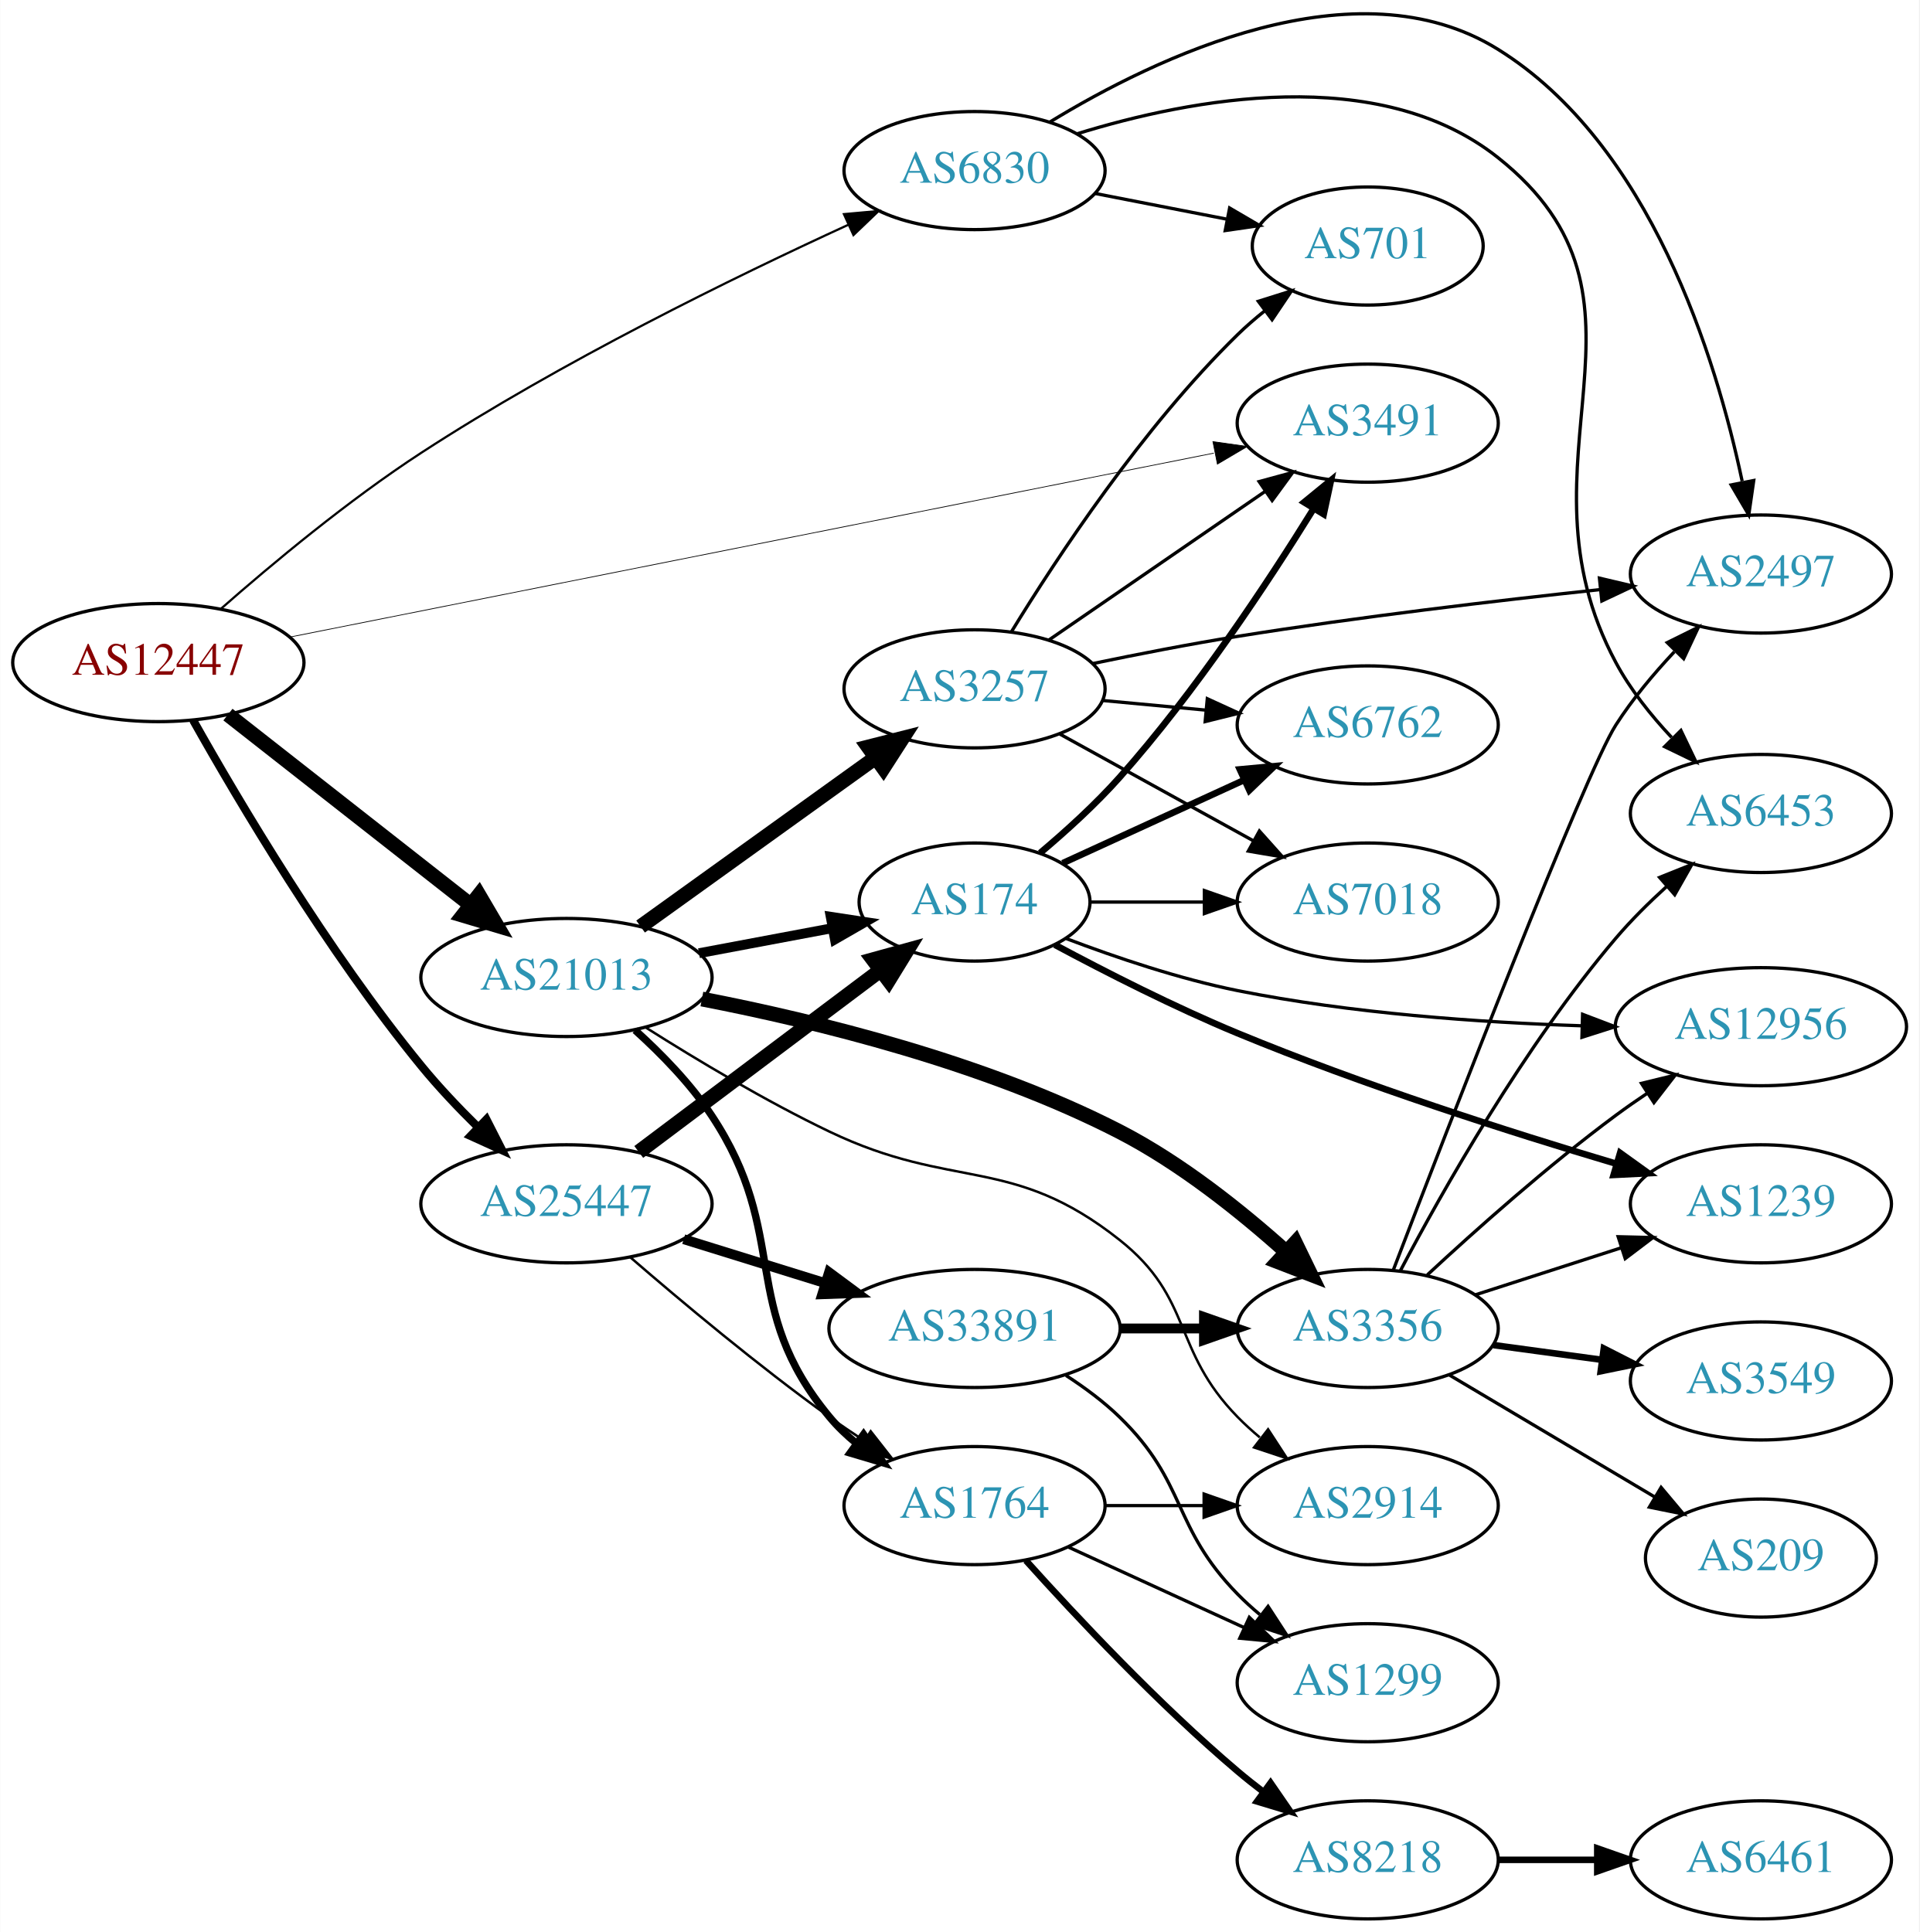
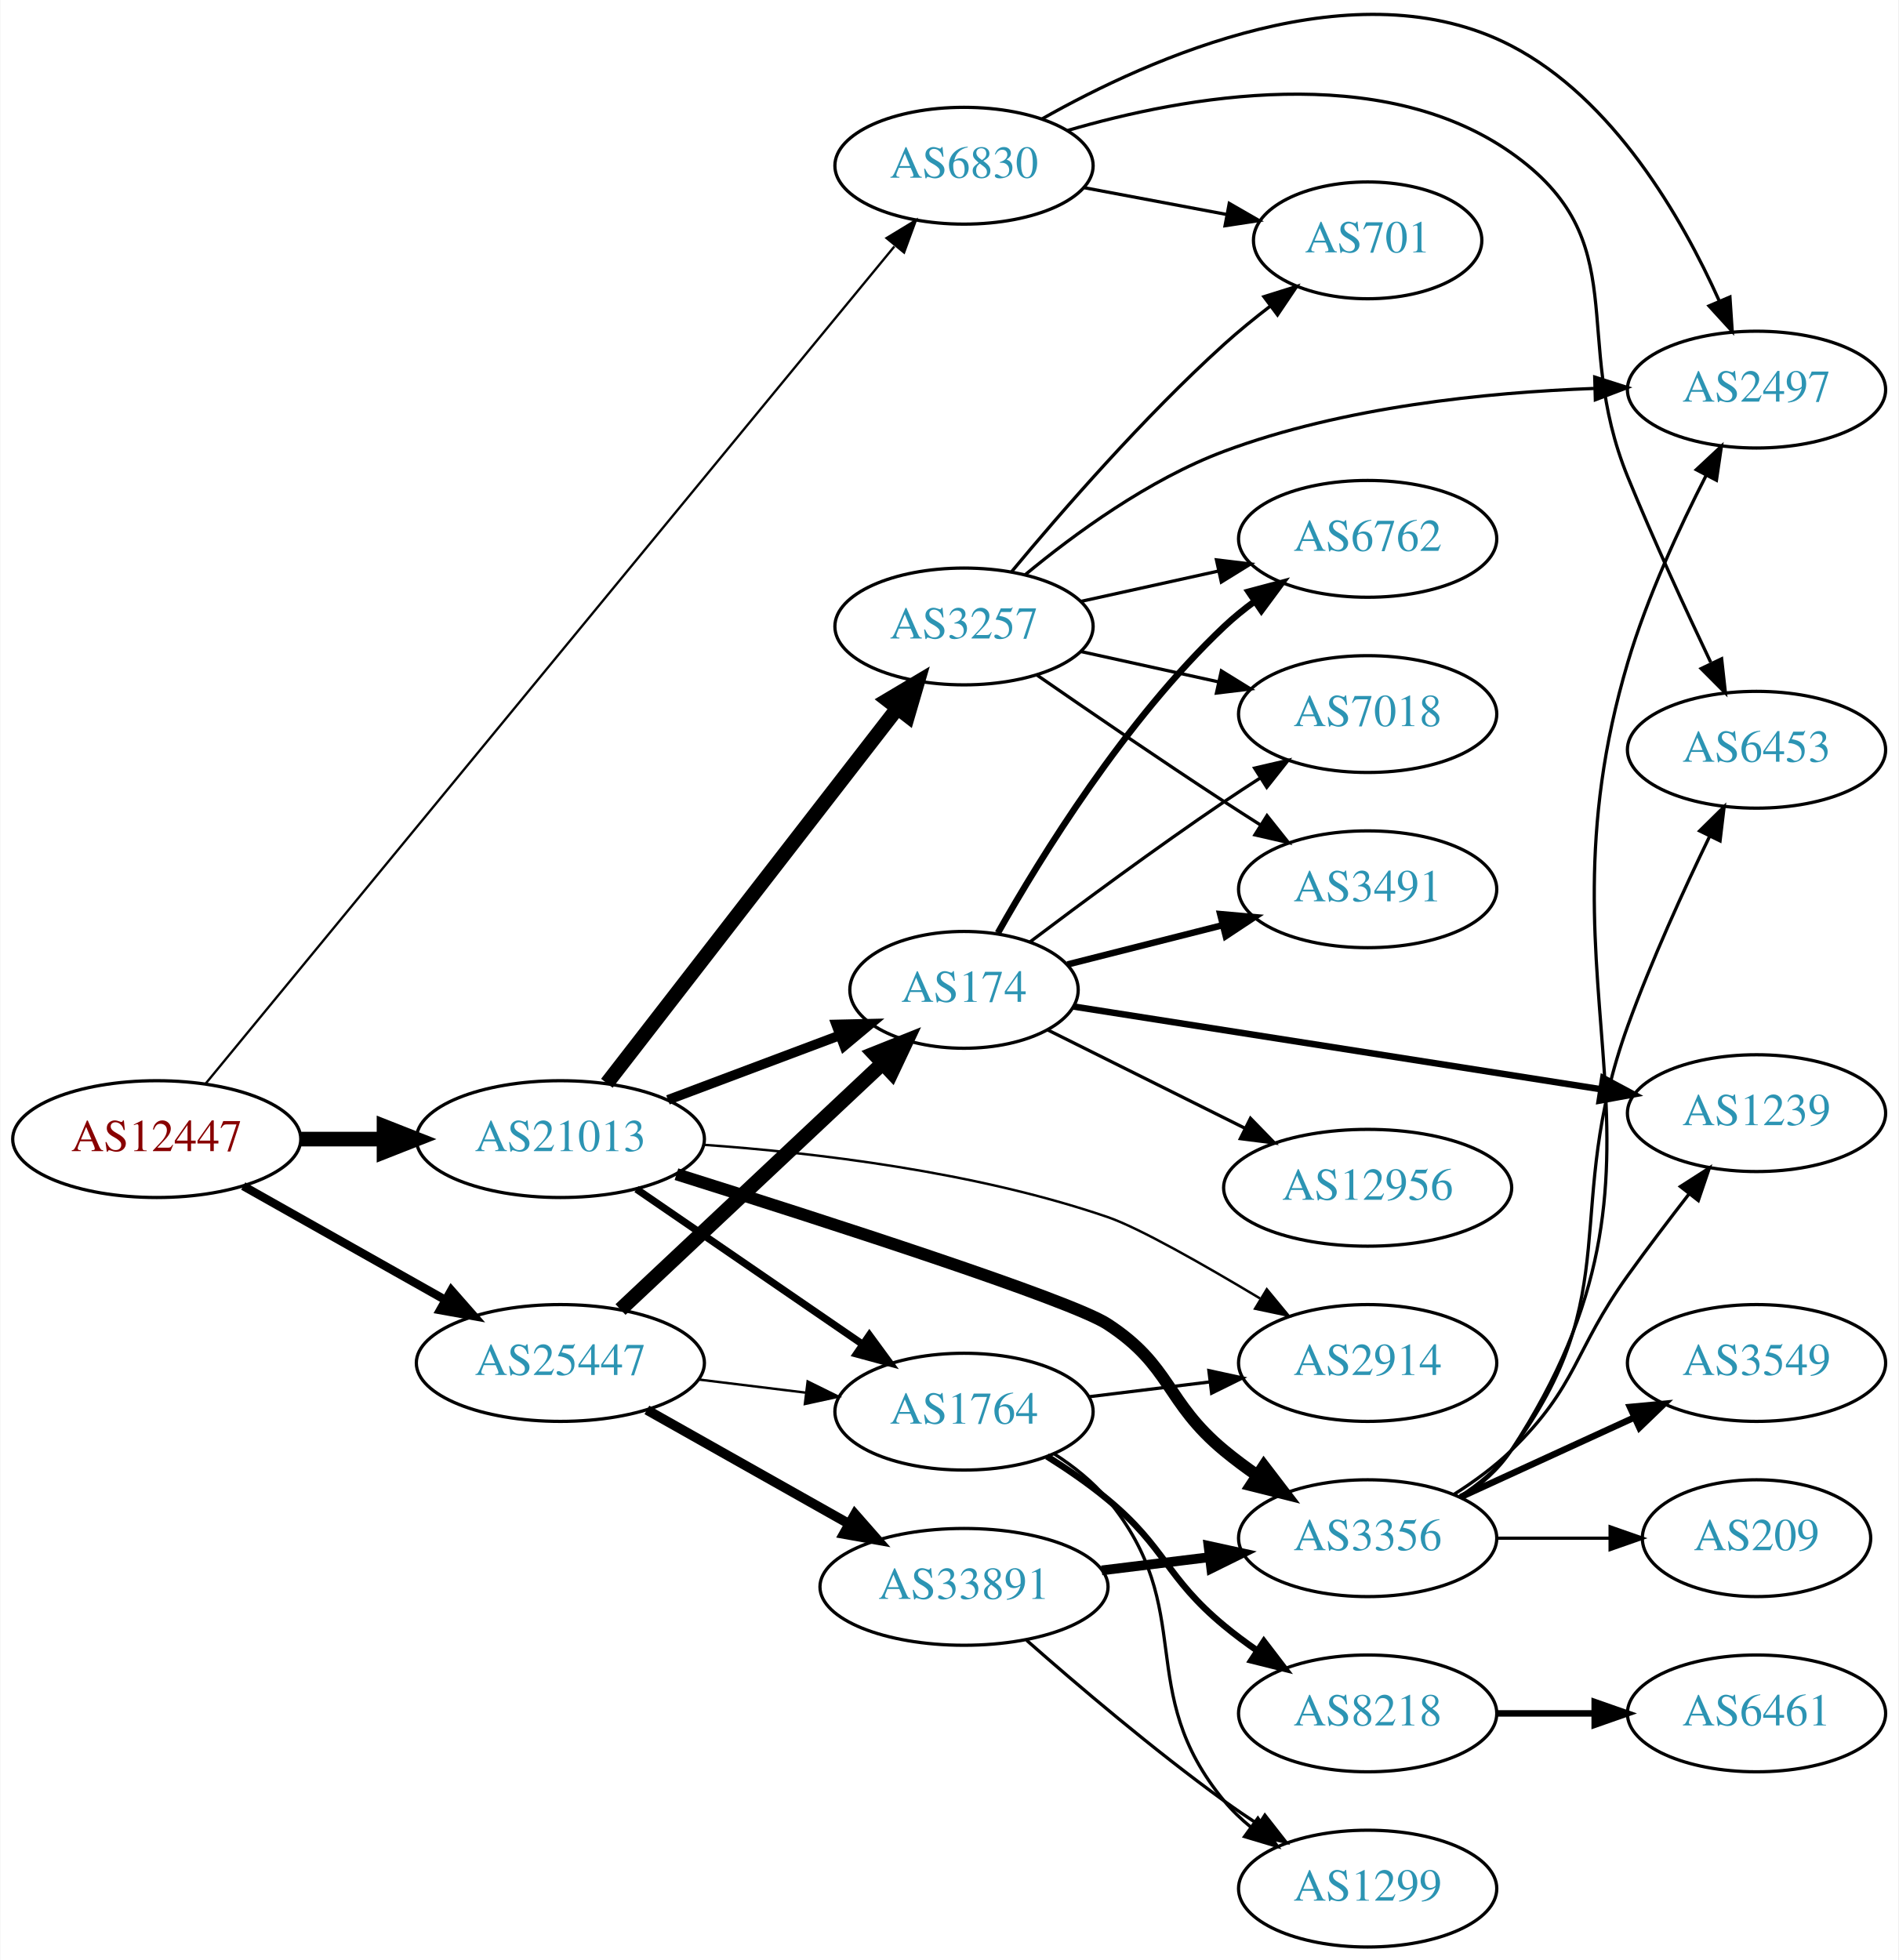
- <svg xmlns="http://www.w3.org/2000/svg" xmlns:xlink="http://www.w3.org/1999/xlink" width="585pt" height="589pt" viewBox="0.00 0.00 584.86 589.00">
-   <g id="graph0" class="graph" transform="scale(1 1) rotate(0) translate(4 585.004)">
-     <polygon fill="white" stroke="none" points="-4,4 -4,-585.004 580.862,-585.004 580.862,4 -4,4" />
+ <svg xmlns="http://www.w3.org/2000/svg" xmlns:xlink="http://www.w3.org/1999/xlink" width="585pt" height="604pt" viewBox="0.00 0.00 584.86 604.08">
+   <g id="graph0" class="graph" transform="scale(1 1) rotate(0) translate(4 600.078)">
+     <polygon fill="white" stroke="none" points="-4,4 -4,-600.078 580.862,-600.078 580.862,4 -4,4" />
    <g id="node1" class="node">
      <g id="a_node1">
        <a xlink:href="/asn/12447" xlink:title="AS12447 ~ Ernst Klingler Kabelfernsehen Gmbh [AT]">
-           <ellipse fill="#ffffff" stroke="black" cx="44.196" cy="-383" rx="44.393" ry="18" />
-           <text text-anchor="middle" x="44.196" y="-379.3" font-family="Times,serif" font-size="14.00" fill="#880000">AS12447</text>
+           <ellipse fill="#ffffff" stroke="black" cx="44.196" cy="-249" rx="44.393" ry="18" />
+           <text text-anchor="middle" x="44.196" y="-245.3" font-family="Times,serif" font-size="14.00" fill="#880000">AS12447</text>
        </a>
      </g>
    </g>
    <g id="node2" class="node">
      <g id="a_node2">
-         <a xlink:href="/asn/3491" xlink:title="AS3491 ~ PCCW Global, Inc. [US]">
-           <ellipse fill="#ffffff" stroke="black" cx="412.823" cy="-456" rx="39.794" ry="18" />
-           <text text-anchor="middle" x="412.823" y="-452.3" font-family="Times,serif" font-size="14.00" fill="#2c94b3">AS3491</text>
+         <a xlink:href="/asn/6830" xlink:title="AS6830 ~ LGI-UPC [AT]">
+           <ellipse fill="#ffffff" stroke="black" cx="292.98" cy="-549" rx="39.794" ry="18" />
+           <text text-anchor="middle" x="292.98" y="-545.3" font-family="Times,serif" font-size="14.00" fill="#2c94b3">AS6830</text>
        </a>
      </g>
    </g>
    <g id="edge1" class="edge">
-       <path fill="none" stroke="black" stroke-width="0.225" d="M84.432,-390.812C152.746,-404.414 293.176,-432.376 365.905,-446.857" />
-       <polygon fill="black" stroke="black" stroke-width="0.225" points="365.636,-450.372 376.127,-448.893 367.003,-443.507 365.636,-450.372" />
+       <path fill="none" stroke="black" stroke-width="0.711" d="M59.171,-265.989C100.572,-316.317 222.721,-464.806 271.511,-524.116" />
+       <polygon fill="black" stroke="black" stroke-width="0.711" points="269.103,-526.698 278.158,-532.197 274.508,-522.251 269.103,-526.698" />
    </g>
    <g id="node3" class="node">
      <g id="a_node3">
-         <a xlink:href="/asn/6830" xlink:title="AS6830 ~ LGI-UPC [AT]">
-           <ellipse fill="#ffffff" stroke="black" cx="292.98" cy="-533" rx="39.794" ry="18" />
-           <text text-anchor="middle" x="292.98" y="-529.3" font-family="Times,serif" font-size="14.00" fill="#2c94b3">AS6830</text>
+         <a xlink:href="/asn/21013" xlink:title="AS21013 ~ Wels, AT [AT]">
+           <ellipse fill="#ffffff" stroke="black" cx="168.588" cy="-249" rx="44.393" ry="18" />
+           <text text-anchor="middle" x="168.588" y="-245.3" font-family="Times,serif" font-size="14.00" fill="#2c94b3">AS21013</text>
        </a>
      </g>
    </g>
    <g id="edge2" class="edge">
-       <path fill="none" stroke="black" stroke-width="0.675" d="M63.255,-399.392C78.797,-413.05 102.167,-432.537 124.392,-447 166.985,-474.717 219.617,-500.472 254.408,-516.434" />
-       <polygon fill="black" stroke="black" stroke-width="0.675" points="253.173,-519.718 263.724,-520.671 256.07,-513.345 253.173,-519.718" />
+       <path fill="none" stroke="black" stroke-width="4.5" d="M88.692,-249C96.898,-249 105.569,-249 114.041,-249" />
+       <polygon fill="black" stroke="black" stroke-width="4.5" points="114.233,-252.938 124.233,-249 114.233,-245.063 114.233,-252.938" />
    </g>
    <g id="node4" class="node">
      <g id="a_node4">
-         <a xlink:href="/asn/21013" xlink:title="AS21013 ~ Wels, AT [AT]">
-           <ellipse fill="#ffffff" stroke="black" cx="168.588" cy="-287" rx="44.393" ry="18" />
-           <text text-anchor="middle" x="168.588" y="-283.3" font-family="Times,serif" font-size="14.00" fill="#2c94b3">AS21013</text>
+         <a xlink:href="/asn/25447" xlink:title="AS25447 ~ Hackl-Str. 1, Object 2, OG2 [AT]">
+           <ellipse fill="#ffffff" stroke="black" cx="168.588" cy="-180" rx="44.393" ry="18" />
+           <text text-anchor="middle" x="168.588" y="-176.3" font-family="Times,serif" font-size="14.00" fill="#2c94b3">AS25447</text>
        </a>
      </g>
    </g>
    <g id="edge3" class="edge">
-       <path fill="none" stroke="black" stroke-width="4.5" d="M65.407,-367.148C85.604,-351.306 116.824,-326.818 139.441,-309.078" />
-       <polygon fill="black" stroke="black" stroke-width="4.5" points="141.909,-312.146 147.348,-302.876 137.049,-305.95 141.909,-312.146" />
+       <path fill="none" stroke="black" stroke-width="2.605" d="M70.853,-234.535C88.968,-224.323 113.44,-210.527 133.237,-199.366" />
+       <polygon fill="black" stroke="black" stroke-width="2.605" points="134.972,-202.406 141.965,-194.446 131.535,-196.308 134.972,-202.406" />
    </g>
    <g id="node5" class="node">
      <g id="a_node5">
-         <a xlink:href="/asn/25447" xlink:title="AS25447 ~ Hackl-Str. 1, Object 2, OG2 [AT]">
-           <ellipse fill="#ffffff" stroke="black" cx="168.588" cy="-218" rx="44.393" ry="18" />
-           <text text-anchor="middle" x="168.588" y="-214.3" font-family="Times,serif" font-size="14.00" fill="#2c94b3">AS25447</text>
+         <a xlink:href="/asn/2497" xlink:title="AS2497 ~ Internet Initiative Japan Inc. [JP]">
+           <ellipse fill="#ffffff" stroke="black" cx="537.215" cy="-480" rx="39.794" ry="18" />
+           <text text-anchor="middle" x="537.215" y="-476.3" font-family="Times,serif" font-size="14.00" fill="#2c94b3">AS2497</text>
        </a>
      </g>
    </g>
    <g id="edge4" class="edge">
-       <path fill="none" stroke="black" stroke-width="2.475" d="M54.799,-365.447C68.659,-340.787 95.764,-294.989 124.392,-260 129.608,-253.625 135.703,-247.198 141.642,-241.353" />
-       <polygon fill="black" stroke="black" stroke-width="2.475" points="144.197,-243.753 149.003,-234.311 139.358,-238.694 144.197,-243.753" />
+       <path fill="none" stroke="black" d="M316.934,-563.378C350.45,-582.374 413.963,-610.701 461.569,-586 493.14,-569.619 514.177,-533.072 525.656,-507.496" />
+       <polygon fill="black" stroke="black" points="529.018,-508.536 529.724,-497.964 522.58,-505.788 529.018,-508.536" />
    </g>
    <g id="node6" class="node">
      <g id="a_node6">
        <a xlink:href="/asn/701" xlink:title="AS701 ~ UUNET [US]">
-           <ellipse fill="#ffffff" stroke="black" cx="412.823" cy="-510" rx="35.194" ry="18" />
-           <text text-anchor="middle" x="412.823" y="-506.3" font-family="Times,serif" font-size="14.00" fill="#2c94b3">AS701</text>
+           <ellipse fill="#ffffff" stroke="black" cx="417.373" cy="-526" rx="35.194" ry="18" />
+           <text text-anchor="middle" x="417.373" y="-522.3" font-family="Times,serif" font-size="14.00" fill="#2c94b3">AS701</text>
        </a>
      </g>
    </g>
    <g id="edge5" class="edge">
-       <path fill="none" stroke="black" d="M329.657,-526.037C342.272,-523.575 356.58,-520.782 369.68,-518.225" />
-       <polygon fill="black" stroke="black" points="370.728,-521.587 379.872,-516.236 369.387,-514.716 370.728,-521.587" />
+       <path fill="none" stroke="black" d="M330.04,-542.224C343.771,-539.643 359.546,-536.679 373.824,-533.996" />
+       <polygon fill="black" stroke="black" points="374.724,-537.388 383.905,-532.101 373.431,-530.508 374.724,-537.388" />
    </g>
    <g id="node7" class="node">
      <g id="a_node7">
        <a xlink:href="/asn/6453" xlink:title="AS6453 ~ TATA COMMUNICATIONS (AMERICA) INC [US]">
-           <ellipse fill="#ffffff" stroke="black" cx="532.666" cy="-337" rx="39.794" ry="18" />
-           <text text-anchor="middle" x="532.666" y="-333.3" font-family="Times,serif" font-size="14.00" fill="#2c94b3">AS6453</text>
+           <ellipse fill="#ffffff" stroke="black" cx="537.215" cy="-369" rx="39.794" ry="18" />
+           <text text-anchor="middle" x="537.215" y="-365.3" font-family="Times,serif" font-size="14.00" fill="#2c94b3">AS6453</text>
        </a>
      </g>
    </g>
    <g id="edge6" class="edge">
-       <path fill="none" stroke="black" d="M324.135,-544.184C358.968,-554.969 416.134,-565.821 452.469,-537 507.539,-493.319 455.277,-444.959 488.469,-383 492.857,-374.81 499.079,-366.997 505.437,-360.212" />
-       <polygon fill="black" stroke="black" points="508.286,-362.311 512.863,-352.756 503.326,-357.371 508.286,-362.311" />
+       <path fill="none" stroke="black" d="M324.948,-559.871C361.182,-570.48 421.328,-581.282 461.569,-553 500.215,-525.838 479.681,-496.719 497.569,-453 505.472,-433.683 515.316,-412.321 523.091,-395.973" />
+       <polygon fill="black" stroke="black" points="526.463,-397.036 527.628,-386.506 520.15,-394.011 526.463,-397.036" />
    </g>
    <g id="node8" class="node">
      <g id="a_node8">
-         <a xlink:href="/asn/2497" xlink:title="AS2497 ~ Internet Initiative Japan Inc. [JP]">
-           <ellipse fill="#ffffff" stroke="black" cx="532.666" cy="-410" rx="39.794" ry="18" />
-           <text text-anchor="middle" x="532.666" y="-406.3" font-family="Times,serif" font-size="14.00" fill="#2c94b3">AS2497</text>
+         <a xlink:href="/asn/3257" xlink:title="AS3257 ~ GTT [DE]">
+           <ellipse fill="#ffffff" stroke="black" cx="292.98" cy="-407" rx="39.794" ry="18" />
+           <text text-anchor="middle" x="292.98" y="-403.3" font-family="Times,serif" font-size="14.00" fill="#2c94b3">AS3257</text>
        </a>
      </g>
    </g>
    <g id="edge7" class="edge">
-       <path fill="none" stroke="black" d="M315.899,-547.776C348.121,-567.473 409.14,-596.9 452.469,-570 498.965,-541.135 518.997,-475.972 526.952,-438.314" />
-       <polygon fill="black" stroke="black" points="530.48,-438.514 528.969,-428.028 523.611,-437.168 530.48,-438.514" />
+       <path fill="none" stroke="black" stroke-width="4.5" d="M182.919,-266.21C204.531,-294.109 247.318,-349.344 272.395,-381.717" />
+       <polygon fill="black" stroke="black" stroke-width="4.5" points="269.429,-384.317 278.666,-389.812 275.655,-379.495 269.429,-384.317" />
    </g>
    <g id="node9" class="node">
      <g id="a_node9">
-         <a xlink:href="/asn/3257" xlink:title="AS3257 ~ GTT [DE]">
-           <ellipse fill="#ffffff" stroke="black" cx="292.98" cy="-375" rx="39.794" ry="18" />
-           <text text-anchor="middle" x="292.98" y="-371.3" font-family="Times,serif" font-size="14.00" fill="#2c94b3">AS3257</text>
+         <a xlink:href="/asn/1764" xlink:title="AS1764 ~ NEXTLAYER-AS [AT]">
+           <ellipse fill="#ffffff" stroke="black" cx="292.98" cy="-165" rx="39.794" ry="18" />
+           <text text-anchor="middle" x="292.98" y="-161.3" font-family="Times,serif" font-size="14.00" fill="#2c94b3">AS1764</text>
        </a>
      </g>
    </g>
    <g id="edge8" class="edge">
-       <path fill="none" stroke="black" stroke-width="4.5" d="M191.188,-302.53C211.059,-316.818 240.692,-338.124 262.69,-353.94" />
-       <polygon fill="black" stroke="black" stroke-width="4.5" points="260.588,-357.278 271.006,-359.919 265.185,-350.884 260.588,-357.278" />
+       <path fill="none" stroke="black" stroke-width="2.25" d="M192.037,-233.593C211.567,-220.189 240.043,-200.646 261.608,-185.845" />
+       <polygon fill="black" stroke="black" stroke-width="2.25" points="263.821,-188.571 270.086,-180.027 259.86,-182.8 263.821,-188.571" />
    </g>
    <g id="node10" class="node">
      <g id="a_node10">
-         <a xlink:href="/asn/2914" xlink:title="AS2914 ~ NTT America, Inc. [US]">
-           <ellipse fill="#ffffff" stroke="black" cx="412.823" cy="-126" rx="39.794" ry="18" />
-           <text text-anchor="middle" x="412.823" y="-122.3" font-family="Times,serif" font-size="14.00" fill="#2c94b3">AS2914</text>
+         <a xlink:href="/asn/3356" xlink:title="AS3356 ~ Level 3 Parent, LLC [US]">
+           <ellipse fill="#ffffff" stroke="black" cx="417.373" cy="-126" rx="39.794" ry="18" />
+           <text text-anchor="middle" x="417.373" y="-122.3" font-family="Times,serif" font-size="14.00" fill="#2c94b3">AS3356</text>
        </a>
      </g>
    </g>
    <g id="edge9" class="edge">
-       <path fill="none" stroke="black" stroke-width="0.75" d="M192.893,-271.672C208.357,-261.88 229.316,-249.319 248.784,-240 286.608,-221.894 304.309,-233.042 337.176,-207 359.784,-189.087 353.004,-173.617 373.176,-153 375.269,-150.861 377.553,-148.782 379.929,-146.79" />
-       <polygon fill="black" stroke="black" stroke-width="0.75" points="382.448,-149.268 388.229,-140.389 378.173,-143.725 382.448,-149.268" />
+       <path fill="none" stroke="black" stroke-width="3.75" d="M204.36,-238.184C250.026,-223.824 325.776,-199.414 337.176,-192 356.952,-179.14 355.014,-168.052 373.176,-153 376.394,-150.334 379.895,-147.732 383.466,-145.261" />
+       <polygon fill="black" stroke="black" stroke-width="3.75" points="385.39,-148.185 391.823,-139.767 381.544,-142.336 385.39,-148.185" />
    </g>
    <g id="node11" class="node">
      <g id="a_node11">
        <a xlink:href="/asn/174" xlink:title="AS174 ~ Cogent Communications [US]">
-           <ellipse fill="#ffffff" stroke="black" cx="292.98" cy="-310" rx="35.194" ry="18" />
-           <text text-anchor="middle" x="292.98" y="-306.3" font-family="Times,serif" font-size="14.00" fill="#2c94b3">AS174</text>
+           <ellipse fill="#ffffff" stroke="black" cx="292.98" cy="-295" rx="35.194" ry="18" />
+           <text text-anchor="middle" x="292.98" y="-291.3" font-family="Times,serif" font-size="14.00" fill="#2c94b3">AS174</text>
        </a>
      </g>
    </g>
    <g id="edge10" class="edge">
-       <path fill="none" stroke="black" stroke-width="3" d="M208.988,-294.404C221.89,-296.829 236.28,-299.533 249.407,-302" />
-       <polygon fill="black" stroke="black" stroke-width="3" points="249.136,-305.51 259.611,-303.917 250.429,-298.63 249.136,-305.51" />
+       <path fill="none" stroke="black" stroke-width="3" d="M201.745,-261.086C217.968,-267.183 237.734,-274.612 254.627,-280.961" />
+       <polygon fill="black" stroke="black" stroke-width="3" points="253.601,-284.315 264.193,-284.556 256.064,-277.762 253.601,-284.315" />
    </g>
    <g id="node12" class="node">
      <g id="a_node12">
-         <a xlink:href="/asn/1764" xlink:title="AS1764 ~ NEXTLAYER-AS [AT]">
-           <ellipse fill="#ffffff" stroke="black" cx="292.98" cy="-126" rx="39.794" ry="18" />
-           <text text-anchor="middle" x="292.98" y="-122.3" font-family="Times,serif" font-size="14.00" fill="#2c94b3">AS1764</text>
+         <a xlink:href="/asn/2914" xlink:title="AS2914 ~ NTT America, Inc. [US]">
+           <ellipse fill="#ffffff" stroke="black" cx="417.373" cy="-180" rx="39.794" ry="18" />
+           <text text-anchor="middle" x="417.373" y="-176.3" font-family="Times,serif" font-size="14.00" fill="#2c94b3">AS2914</text>
        </a>
      </g>
    </g>
    <g id="edge11" class="edge">
-       <path fill="none" stroke="black" stroke-width="2.25" d="M189.501,-270.952C197.549,-263.687 206.419,-254.585 212.784,-245 237.075,-208.423 220.748,-186.792 248.784,-153 251.184,-150.107 253.978,-147.431 256.968,-144.979" />
-       <polygon fill="black" stroke="black" stroke-width="2.25" points="259.158,-147.714 265.209,-139.017 255.055,-142.043 259.158,-147.714" />
-     </g>
-     <g id="node13" class="node">
-       <g id="a_node13">
-         <a xlink:href="/asn/3356" xlink:title="AS3356 ~ Level 3 Parent, LLC [US]">
-           <ellipse fill="#ffffff" stroke="black" cx="412.823" cy="-180" rx="39.794" ry="18" />
-           <text text-anchor="middle" x="412.823" y="-176.3" font-family="Times,serif" font-size="14.00" fill="#2c94b3">AS3356</text>
-         </a>
-       </g>
-     </g>
-     <g id="edge12" class="edge">
-       <path fill="none" stroke="black" stroke-width="4.5" d="M209.87,-280.437C244.912,-273.645 296.335,-261.016 337.176,-240 355.715,-230.461 374.001,-215.872 387.835,-203.468" />
-       <polygon fill="black" stroke="black" stroke-width="4.5" points="390.744,-206.142 395.434,-196.472 385.41,-200.349 390.744,-206.142" />
-     </g>
-     <g id="edge33" class="edge">
-       <path fill="none" stroke="black" stroke-width="4.5" d="M190.628,-233.815C210.991,-249.122 241.975,-272.412 264.324,-289.211" />
-       <polygon fill="black" stroke="black" stroke-width="4.5" points="262.067,-292.44 272.426,-295.301 266.799,-286.145 262.067,-292.44" />
-     </g>
-     <g id="edge35" class="edge">
-       <path fill="none" stroke="black" stroke-width="0.75" d="M187.933,-201.803C203.65,-188.207 227.115,-168.567 248.784,-153 252.178,-150.562 255.791,-148.104 259.425,-145.717" />
-       <polygon fill="black" stroke="black" stroke-width="0.75" points="261.322,-148.658 267.855,-140.317 257.547,-142.764 261.322,-148.658" />
+       <path fill="none" stroke="black" stroke-width="0.75" d="M212.628,-247.255C247.104,-244.818 296.294,-238.979 337.176,-225 346.797,-221.71 366.733,-210.372 384.196,-199.901" />
+       <polygon fill="black" stroke="black" stroke-width="0.75" points="386.291,-202.724 393.034,-194.551 382.667,-196.735 386.291,-202.724" />
+     </g>
+     <g id="edge31" class="edge">
+       <path fill="none" stroke="black" stroke-width="0.75" d="M211.025,-174.922C221.641,-173.621 233.145,-172.211 244.058,-170.873" />
+       <polygon fill="black" stroke="black" stroke-width="0.75" points="244.791,-174.31 254.291,-169.619 243.94,-167.362 244.791,-174.31" />
+     </g>
+     <g id="edge32" class="edge">
+       <path fill="none" stroke="black" stroke-width="4.5" d="M187.124,-196.477C208.265,-216.341 243.912,-249.835 267.692,-272.178" />
+       <polygon fill="black" stroke="black" stroke-width="4.5" points="265.279,-275.314 275.263,-279.292 270.671,-269.575 265.279,-275.314" />
    </g>
    <g id="node23" class="node">
      <g id="a_node23">
        <a xlink:href="/asn/33891" xlink:title="AS33891 ~ CORE-BACKBONE GMBH GLOBAL NETWORK [DE]">
-           <ellipse fill="#ffffff" stroke="black" cx="292.98" cy="-180" rx="44.393" ry="18" />
-           <text text-anchor="middle" x="292.98" y="-176.3" font-family="Times,serif" font-size="14.00" fill="#2c94b3">AS33891</text>
-         </a>
-       </g>
-     </g>
-     <g id="edge34" class="edge">
-       <path fill="none" stroke="black" stroke-width="3" d="M204.334,-207.212C217.77,-203.041 233.314,-198.215 247.546,-193.796" />
-       <polygon fill="black" stroke="black" stroke-width="3" points="248.636,-197.122 257.148,-190.815 246.56,-190.437 248.636,-197.122" />
-     </g>
-     <g id="edge18" class="edge">
-       <path fill="none" stroke="black" d="M315.595,-389.857C334.083,-402.565 360.897,-420.995 381.526,-435.175" />
-       <polygon fill="black" stroke="black" points="379.723,-438.183 389.947,-440.963 383.688,-432.414 379.723,-438.183" />
+           <ellipse fill="#ffffff" stroke="black" cx="292.98" cy="-111" rx="44.393" ry="18" />
+           <text text-anchor="middle" x="292.98" y="-107.3" font-family="Times,serif" font-size="14.00" fill="#2c94b3">AS33891</text>
+         </a>
+       </g>
+     </g>
+     <g id="edge33" class="edge">
+       <path fill="none" stroke="black" stroke-width="3" d="M195.246,-165.535C213.36,-155.323 237.832,-141.527 257.629,-130.366" />
+       <polygon fill="black" stroke="black" stroke-width="3" points="259.365,-133.406 266.357,-125.446 255.927,-127.308 259.365,-133.406" />
+     </g>
+     <g id="edge14" class="edge">
+       <path fill="none" stroke="black" d="M311.746,-422.871C326.929,-435.459 349.946,-452.33 373.176,-461 409.794,-474.667 453.974,-479.143 487.103,-480.354" />
+       <polygon fill="black" stroke="black" points="487.354,-483.862 497.447,-480.64 487.547,-476.865 487.354,-483.862" />
+     </g>
+     <g id="edge13" class="edge">
+       <path fill="none" stroke="black" d="M307.685,-423.93C322.813,-442.151 348.326,-471.538 373.176,-494 377.612,-498.009 382.533,-502.016 387.418,-505.77" />
+       <polygon fill="black" stroke="black" points="385.405,-508.635 395.514,-511.806 389.588,-503.023 385.405,-508.635" />
+     </g>
+     <g id="node13" class="node">
+       <g id="a_node13">
+         <a xlink:href="/asn/7018" xlink:title="AS7018 ~ AT&amp;T Services, Inc. [US]">
+           <ellipse fill="#ffffff" stroke="black" cx="417.373" cy="-380" rx="39.794" ry="18" />
+           <text text-anchor="middle" x="417.373" y="-376.3" font-family="Times,serif" font-size="14.00" fill="#2c94b3">AS7018</text>
+         </a>
+       </g>
+     </g>
+     <g id="edge12" class="edge">
+       <path fill="none" stroke="black" d="M329.053,-399.263C342.24,-396.354 357.42,-393.005 371.386,-389.924" />
+       <polygon fill="black" stroke="black" points="372.284,-393.31 381.295,-387.738 370.776,-386.475 372.284,-393.31" />
+     </g>
+     <g id="node14" class="node">
+       <g id="a_node14">
+         <a xlink:href="/asn/3491" xlink:title="AS3491 ~ PCCW Global, Inc. [US]">
+           <ellipse fill="#ffffff" stroke="black" cx="417.373" cy="-326" rx="39.794" ry="18" />
+           <text text-anchor="middle" x="417.373" y="-322.3" font-family="Times,serif" font-size="14.00" fill="#2c94b3">AS3491</text>
+         </a>
+       </g>
+     </g>
+     <g id="edge15" class="edge">
+       <path fill="none" stroke="black" d="M315.337,-392.099C331.188,-381.123 353.391,-365.921 373.176,-353 376.758,-350.661 380.529,-348.241 384.289,-345.856" />
+       <polygon fill="black" stroke="black" points="386.352,-348.693 392.95,-340.404 382.623,-342.769 386.352,-348.693" />
+     </g>
+     <g id="node15" class="node">
+       <g id="a_node15">
+         <a xlink:href="/asn/6762" xlink:title="AS6762 ~ TELECOM ITALIA SPARKLE S.p.A. [IT]">
+           <ellipse fill="#ffffff" stroke="black" cx="417.373" cy="-434" rx="39.794" ry="18" />
+           <text text-anchor="middle" x="417.373" y="-430.3" font-family="Times,serif" font-size="14.00" fill="#2c94b3">AS6762</text>
+         </a>
+       </g>
+     </g>
+     <g id="edge16" class="edge">
+       <path fill="none" stroke="black" d="M329.053,-414.737C342.24,-417.646 357.42,-420.995 371.386,-424.076" />
+       <polygon fill="black" stroke="black" points="370.776,-427.525 381.295,-426.262 372.284,-420.69 370.776,-427.525" />
    </g>
    <g id="edge19" class="edge">
-       <path fill="none" stroke="black" d="M304.246,-392.44C318.055,-414.991 344.243,-454.722 373.176,-483 375.712,-485.478 378.495,-487.89 381.371,-490.188" />
-       <polygon fill="black" stroke="black" points="379.48,-493.144 389.587,-496.321 383.667,-487.535 379.48,-493.144" />
-     </g>
-     <g id="edge17" class="edge">
-       <path fill="none" stroke="black" d="M328.958,-382.694C342.699,-385.552 358.635,-388.663 373.176,-391 410.05,-396.925 452.023,-401.878 483.507,-405.239" />
-       <polygon fill="black" stroke="black" points="483.449,-408.752 493.76,-406.317 484.181,-401.791 483.449,-408.752" />
+       <path fill="none" stroke="black" d="M331.367,-169.582C343.12,-171.022 356.262,-172.633 368.631,-174.149" />
+       <polygon fill="black" stroke="black" points="368.442,-177.652 378.793,-175.394 369.293,-170.704 368.442,-177.652" />
    </g>
    <g id="node16" class="node">
      <g id="a_node16">
-         <a xlink:href="/asn/6762" xlink:title="AS6762 ~ TELECOM ITALIA SPARKLE S.p.A. [IT]">
-           <ellipse fill="#ffffff" stroke="black" cx="412.823" cy="-364" rx="39.794" ry="18" />
-           <text text-anchor="middle" x="412.823" y="-360.3" font-family="Times,serif" font-size="14.00" fill="#2c94b3">AS6762</text>
-         </a>
-       </g>
-     </g>
-     <g id="edge16" class="edge">
-       <path fill="none" stroke="black" d="M331.915,-371.459C341.907,-370.526 352.825,-369.507 363.291,-368.53" />
-       <polygon fill="black" stroke="black" points="363.924,-371.986 373.555,-367.572 363.273,-365.017 363.924,-371.986" />
+         <a xlink:href="/asn/1299" xlink:title="AS1299 ~ Telia Carrier [EU]">
+           <ellipse fill="#ffffff" stroke="black" cx="417.373" cy="-18" rx="39.794" ry="18" />
+           <text text-anchor="middle" x="417.373" y="-14.3" font-family="Times,serif" font-size="14.00" fill="#2c94b3">AS1299</text>
+         </a>
+       </g>
+     </g>
+     <g id="edge17" class="edge">
+       <path fill="none" stroke="black" d="M320.766,-151.995C326.76,-148.135 332.669,-143.453 337.176,-138 365.415,-103.838 344.938,-79.162 373.176,-45 375.571,-42.103 378.361,-39.424 381.349,-36.97" />
+       <polygon fill="black" stroke="black" points="383.54,-39.705 389.587,-31.005 379.434,-34.035 383.54,-39.705" />
    </g>
    <g id="node17" class="node">
      <g id="a_node17">
-         <a xlink:href="/asn/7018" xlink:title="AS7018 ~ AT&amp;T Services, Inc. [US]">
-           <ellipse fill="#ffffff" stroke="black" cx="412.823" cy="-310" rx="39.794" ry="18" />
-           <text text-anchor="middle" x="412.823" y="-306.3" font-family="Times,serif" font-size="14.00" fill="#2c94b3">AS7018</text>
-         </a>
-       </g>
-     </g>
-     <g id="edge20" class="edge">
-       <path fill="none" stroke="black" d="M318.972,-361.215C336.158,-351.736 359.186,-339.034 378.009,-328.651" />
-       <polygon fill="black" stroke="black" points="379.802,-331.66 386.868,-323.765 376.421,-325.53 379.802,-331.66" />
-     </g>
-     <g id="edge29" class="edge">
-       <path fill="none" stroke="black" stroke-width="2" d="M312.979,-324.971C320.872,-331.621 329.874,-339.791 337.176,-348 360.211,-373.893 382.217,-407.128 396.289,-429.848" />
-       <polygon fill="black" stroke="black" stroke-width="2" points="393.434,-431.888 401.636,-438.594 399.406,-428.236 393.434,-431.888" />
-     </g>
-     <g id="edge27" class="edge">
-       <path fill="none" stroke="black" stroke-width="2" d="M319.841,-321.851C335.962,-329.238 356.964,-338.862 374.83,-347.048" />
-       <polygon fill="black" stroke="black" stroke-width="2" points="373.832,-350.441 384.381,-351.425 376.748,-344.077 373.832,-350.441" />
-     </g>
-     <g id="edge30" class="edge">
-       <path fill="none" stroke="black" d="M328.382,-310C339.206,-310 351.374,-310 363.001,-310" />
-       <polygon fill="black" stroke="black" points="363.032,-313.5 373.032,-310 363.032,-306.5 363.032,-313.5" />
-     </g>
-     <g id="node18" class="node">
-       <g id="a_node18">
-         <a xlink:href="/asn/1239" xlink:title="AS1239 ~ Sprint [US]">
-           <ellipse fill="#ffffff" stroke="black" cx="532.666" cy="-218" rx="39.794" ry="18" />
-           <text text-anchor="middle" x="532.666" y="-214.3" font-family="Times,serif" font-size="14.00" fill="#2c94b3">AS1239</text>
-         </a>
-       </g>
-     </g>
-     <g id="edge28" class="edge">
-       <path fill="none" stroke="black" stroke-width="2" d="M317.456,-296.968C332.989,-288.64 353.962,-277.951 373.176,-270 411.325,-254.213 456.139,-239.882 488.362,-230.282" />
-       <polygon fill="black" stroke="black" stroke-width="2" points="489.755,-233.52 498.357,-227.335 487.775,-226.806 489.755,-233.52" />
-     </g>
-     <g id="node20" class="node">
-       <g id="a_node20">
-         <a xlink:href="/asn/12956" xlink:title="AS12956 ~ TELXIUS [ES]">
-           <ellipse fill="#ffffff" stroke="black" cx="532.666" cy="-272" rx="44.393" ry="18" />
-           <text text-anchor="middle" x="532.666" y="-268.3" font-family="Times,serif" font-size="14.00" fill="#2c94b3">AS12956</text>
-         </a>
-       </g>
-     </g>
-     <g id="edge31" class="edge">
-       <path fill="none" stroke="black" d="M320.987,-298.844C336.078,-293.11 355.377,-286.588 373.176,-283 407.671,-276.046 447.146,-273.291 478.071,-272.277" />
-       <polygon fill="black" stroke="black" points="478.312,-275.772 488.211,-271.997 478.118,-268.775 478.312,-275.772" />
-     </g>
-     <g id="edge13" class="edge">
-       <path fill="none" stroke="black" d="M332.893,-126C342.446,-126 352.796,-126 362.759,-126" />
-       <polygon fill="black" stroke="black" points="362.951,-129.5 372.951,-126 362.951,-122.5 362.951,-129.5" />
-     </g>
-     <g id="node14" class="node">
-       <g id="a_node14">
-         <a xlink:href="/asn/1299" xlink:title="AS1299 ~ Telia Carrier [EU]">
-           <ellipse fill="#ffffff" stroke="black" cx="412.823" cy="-72" rx="39.794" ry="18" />
-           <text text-anchor="middle" x="412.823" y="-68.3" font-family="Times,serif" font-size="14.00" fill="#2c94b3">AS1299</text>
-         </a>
-       </g>
-     </g>
-     <g id="edge14" class="edge">
-       <path fill="none" stroke="black" d="M321.609,-113.339C337.566,-106.027 357.837,-96.739 375.119,-88.819" />
-       <polygon fill="black" stroke="black" points="376.734,-91.929 384.367,-84.581 373.818,-85.565 376.734,-91.929" />
-     </g>
-     <g id="node15" class="node">
-       <g id="a_node15">
        <a xlink:href="/asn/8218" xlink:title="AS8218 ~ legacy Neotelecoms [FR]">
-           <ellipse fill="#ffffff" stroke="black" cx="412.823" cy="-18" rx="39.794" ry="18" />
-           <text text-anchor="middle" x="412.823" y="-14.3" font-family="Times,serif" font-size="14.00" fill="#2c94b3">AS8218</text>
-         </a>
-       </g>
-     </g>
-     <g id="edge15" class="edge">
-       <path fill="none" stroke="black" stroke-width="2" d="M308.626,-109.275C323.927,-92.235 349.025,-65.477 373.176,-45 375.674,-42.883 378.334,-40.768 381.045,-38.707" />
-       <polygon fill="black" stroke="black" stroke-width="2" points="383.212,-41.459 389.222,-32.734 379.082,-35.806 383.212,-41.459" />
+           <ellipse fill="#ffffff" stroke="black" cx="417.373" cy="-72" rx="39.794" ry="18" />
+           <text text-anchor="middle" x="417.373" y="-68.3" font-family="Times,serif" font-size="14.00" fill="#2c94b3">AS8218</text>
+         </a>
+       </g>
+     </g>
+     <g id="edge18" class="edge">
+       <path fill="none" stroke="black" stroke-width="2" d="M318.53,-151.233C324.84,-147.277 331.457,-142.74 337.176,-138 355.339,-122.948 355.014,-114.052 373.176,-99 376.394,-96.334 379.895,-93.732 383.466,-91.261" />
+       <polygon fill="black" stroke="black" stroke-width="2" points="385.39,-94.185 391.823,-85.767 381.544,-88.336 385.39,-94.185" />
+     </g>
+     <g id="edge21" class="edge">
+       <path fill="none" stroke="black" d="M446.502,-138.637C452.305,-142.467 457.79,-147.229 461.569,-153 521.366,-244.347 466.439,-291.353 497.569,-396 503.537,-416.065 513.454,-437.485 521.747,-453.672" />
+       <polygon fill="black" stroke="black" points="518.657,-455.317 526.4,-462.549 524.857,-452.067 518.657,-455.317" />
    </g>
    <g id="edge24" class="edge">
-       <path fill="none" stroke="black" d="M422.772,-197.609C435.525,-221.818 460.503,-266.117 488.469,-299 493.078,-304.419 498.465,-309.763 503.842,-314.656" />
-       <polygon fill="black" stroke="black" points="501.787,-317.509 511.619,-321.457 506.395,-312.239 501.787,-317.509" />
-     </g>
-     <g id="edge25" class="edge">
-       <path fill="none" stroke="black" d="M420.638,-197.859C437.216,-241.144 478.987,-349.195 488.469,-364 493.481,-371.824 499.913,-379.513 506.274,-386.297" />
-       <polygon fill="black" stroke="black" points="504.123,-389.103 513.62,-393.8 509.125,-384.206 504.123,-389.103" />
-     </g>
-     <g id="edge21" class="edge">
-       <path fill="none" stroke="black" d="M445.713,-190.283C459.337,-194.677 475.423,-199.864 489.972,-204.555" />
-       <polygon fill="black" stroke="black" points="489.159,-207.97 499.75,-207.708 491.307,-201.308 489.159,-207.97" />
+       <path fill="none" stroke="black" d="M445.557,-138.692C451.539,-142.561 457.342,-147.326 461.569,-153 497.636,-201.425 477.009,-227.228 497.569,-284 504.813,-304.004 514.787,-325.837 522.787,-342.367" />
+       <polygon fill="black" stroke="black" points="519.688,-343.996 527.235,-351.432 525.973,-340.913 519.688,-343.996" />
    </g>
    <g id="node19" class="node">
      <g id="a_node19">
        <a xlink:href="/asn/3549" xlink:title="AS3549 ~ Level 3 Parent, LLC [US]">
-           <ellipse fill="#ffffff" stroke="black" cx="532.666" cy="-164" rx="39.794" ry="18" />
-           <text text-anchor="middle" x="532.666" y="-160.3" font-family="Times,serif" font-size="14.00" fill="#2c94b3">AS3549</text>
+           <ellipse fill="#ffffff" stroke="black" cx="537.215" cy="-180" rx="39.794" ry="18" />
+           <text text-anchor="middle" x="537.215" y="-176.3" font-family="Times,serif" font-size="14.00" fill="#2c94b3">AS3549</text>
        </a>
      </g>
    </g>
    <g id="edge22" class="edge">
-       <path fill="none" stroke="black" stroke-width="2" d="M451.109,-174.938C461.641,-173.508 473.243,-171.932 484.284,-170.433" />
-       <polygon fill="black" stroke="black" stroke-width="2" points="484.779,-173.898 494.217,-169.084 483.837,-166.962 484.779,-173.898" />
+       <path fill="none" stroke="black" stroke-width="2" d="M446.001,-138.661C461.958,-145.973 482.229,-155.261 499.512,-163.181" />
+       <polygon fill="black" stroke="black" stroke-width="2" points="498.21,-166.435 508.759,-167.419 501.126,-160.071 498.21,-166.435" />
+     </g>
+     <g id="node20" class="node">
+       <g id="a_node20">
+         <a xlink:href="/asn/1239" xlink:title="AS1239 ~ Sprint [US]">
+           <ellipse fill="#ffffff" stroke="black" cx="537.215" cy="-257" rx="39.794" ry="18" />
+           <text text-anchor="middle" x="537.215" y="-253.3" font-family="Times,serif" font-size="14.00" fill="#2c94b3">AS1239</text>
+         </a>
+       </g>
    </g>
    <g id="edge23" class="edge">
-       <path fill="none" stroke="black" d="M430.965,-196.312C445.689,-209.979 467.757,-229.658 488.469,-245 491.49,-247.237 494.698,-249.476 497.948,-251.653" />
-       <polygon fill="black" stroke="black" points="496.255,-254.727 506.55,-257.234 500.065,-248.855 496.255,-254.727" />
+       <path fill="none" stroke="black" d="M443.902,-139.462C450.064,-143.362 456.366,-147.948 461.569,-153 482.262,-173.094 480.738,-183.575 497.569,-207 503.555,-215.332 510.325,-224.249 516.507,-232.212" />
+       <polygon fill="black" stroke="black" points="513.76,-234.381 522.679,-240.099 519.273,-230.067 513.76,-234.381" />
    </g>
    <g id="node21" class="node">
      <g id="a_node21">
        <a xlink:href="/asn/209" xlink:title="AS209 ~ CenturyLink Communications, LLC [US]">
-           <ellipse fill="#ffffff" stroke="black" cx="532.666" cy="-110" rx="35.194" ry="18" />
-           <text text-anchor="middle" x="532.666" y="-106.3" font-family="Times,serif" font-size="14.00" fill="#2c94b3">AS209</text>
-         </a>
-       </g>
+           <ellipse fill="#ffffff" stroke="black" cx="537.215" cy="-126" rx="35.194" ry="18" />
+           <text text-anchor="middle" x="537.215" y="-122.3" font-family="Times,serif" font-size="14.00" fill="#2c94b3">AS209</text>
+         </a>
+       </g>
+     </g>
+     <g id="edge25" class="edge">
+       <path fill="none" stroke="black" d="M457.285,-126C468.372,-126 480.531,-126 491.914,-126" />
+       <polygon fill="black" stroke="black" points="492.096,-129.5 502.096,-126 492.096,-122.5 492.096,-129.5" />
+     </g>
+     <g id="edge29" class="edge">
+       <path fill="none" stroke="black" d="M313.223,-309.706C329.087,-321.68 352.294,-338.855 373.176,-353 376.719,-355.399 380.464,-357.856 384.211,-360.263" />
+       <polygon fill="black" stroke="black" points="382.535,-363.344 392.856,-365.737 386.28,-357.43 382.535,-363.344" />
    </g>
    <g id="edge26" class="edge">
-       <path fill="none" stroke="black" d="M437.67,-165.834C455.75,-155.095 480.757,-140.24 500.432,-128.553" />
-       <polygon fill="black" stroke="black" points="502.243,-131.548 509.053,-123.432 498.668,-125.53 502.243,-131.548" />
+       <path fill="none" stroke="black" stroke-width="2" d="M324.865,-302.823C339.272,-306.472 356.677,-310.88 372.423,-314.868" />
+       <polygon fill="black" stroke="black" stroke-width="2" points="371.929,-318.354 382.483,-317.416 373.648,-311.568 371.929,-318.354" />
+     </g>
+     <g id="edge28" class="edge">
+       <path fill="none" stroke="black" stroke-width="2" d="M303.423,-312.544C316.702,-336.073 342.709,-378.217 373.176,-407 376.059,-409.723 379.258,-412.321 382.572,-414.754" />
+       <polygon fill="black" stroke="black" stroke-width="2" points="380.7,-417.713 390.939,-420.438 384.634,-411.923 380.7,-417.713" />
+     </g>
+     <g id="edge27" class="edge">
+       <path fill="none" stroke="black" stroke-width="2" d="M326.649,-289.875C368.518,-283.307 441.392,-271.875 489.217,-264.373" />
+       <polygon fill="black" stroke="black" stroke-width="2" points="489.981,-267.796 499.318,-262.788 488.896,-260.88 489.981,-267.796" />
    </g>
    <g id="node22" class="node">
      <g id="a_node22">
+         <a xlink:href="/asn/12956" xlink:title="AS12956 ~ TELXIUS [ES]">
+           <ellipse fill="#ffffff" stroke="black" cx="417.373" cy="-234" rx="44.393" ry="18" />
+           <text text-anchor="middle" x="417.373" y="-230.3" font-family="Times,serif" font-size="14.00" fill="#2c94b3">AS12956</text>
+         </a>
+       </g>
+     </g>
+     <g id="edge30" class="edge">
+       <path fill="none" stroke="black" d="M318.748,-282.656C336.235,-273.94 359.962,-262.115 379.646,-252.305" />
+       <polygon fill="black" stroke="black" points="381.264,-255.409 388.652,-247.816 378.141,-249.144 381.264,-255.409" />
+     </g>
+     <g id="node18" class="node">
+       <g id="a_node18">
        <a xlink:href="/asn/6461" xlink:title="AS6461 ~ ZAYO-6461 [US]">
-           <ellipse fill="#ffffff" stroke="black" cx="532.666" cy="-18" rx="39.794" ry="18" />
-           <text text-anchor="middle" x="532.666" y="-14.3" font-family="Times,serif" font-size="14.00" fill="#2c94b3">AS6461</text>
-         </a>
-       </g>
-     </g>
-     <g id="edge32" class="edge">
-       <path fill="none" stroke="black" stroke-width="2" d="M452.736,-18C462.289,-18 472.639,-18 482.601,-18" />
-       <polygon fill="black" stroke="black" stroke-width="2" points="482.794,-21.5 492.794,-18 482.794,-14.5 482.794,-21.5" />
-     </g>
-     <g id="edge36" class="edge">
-       <path fill="none" stroke="black" stroke-width="3" d="M337.191,-180C345.504,-180 354.267,-180 362.749,-180" />
-       <polygon fill="black" stroke="black" stroke-width="3" points="362.908,-183.5 372.908,-180 362.908,-176.5 362.908,-183.5" />
-     </g>
-     <g id="edge37" class="edge">
-       <path fill="none" stroke="black" d="M320.864,-165.671C326.589,-161.964 332.355,-157.682 337.176,-153 357.87,-132.906 353.004,-119.617 373.176,-99 375.269,-96.861 377.553,-94.782 379.929,-92.79" />
-       <polygon fill="black" stroke="black" points="382.448,-95.268 388.229,-86.389 378.173,-89.725 382.448,-95.268" />
+           <ellipse fill="#ffffff" stroke="black" cx="537.215" cy="-72" rx="39.794" ry="18" />
+           <text text-anchor="middle" x="537.215" y="-68.3" font-family="Times,serif" font-size="14.00" fill="#2c94b3">AS6461</text>
+         </a>
+       </g>
+     </g>
+     <g id="edge20" class="edge">
+       <path fill="none" stroke="black" stroke-width="2" d="M457.285,-72C466.839,-72 477.188,-72 487.151,-72" />
+       <polygon fill="black" stroke="black" stroke-width="2" points="487.343,-75.5 497.343,-72 487.343,-68.5 487.343,-75.5" />
+     </g>
+     <g id="edge34" class="edge">
+       <path fill="none" stroke="black" stroke-width="3" d="M335.417,-116.078C346.033,-117.379 357.537,-118.789 368.45,-120.127" />
+       <polygon fill="black" stroke="black" stroke-width="3" points="368.332,-123.638 378.683,-121.381 369.184,-116.69 368.332,-123.638" />
+     </g>
+     <g id="edge35" class="edge">
+       <path fill="none" stroke="black" d="M312.286,-94.522C327.979,-80.698 351.431,-60.745 373.176,-45 376.561,-42.549 380.168,-40.084 383.799,-37.692" />
+       <polygon fill="black" stroke="black" points="385.698,-40.632 392.225,-32.287 381.918,-34.74 385.698,-40.632" />
    </g>
  </g>
</svg>
